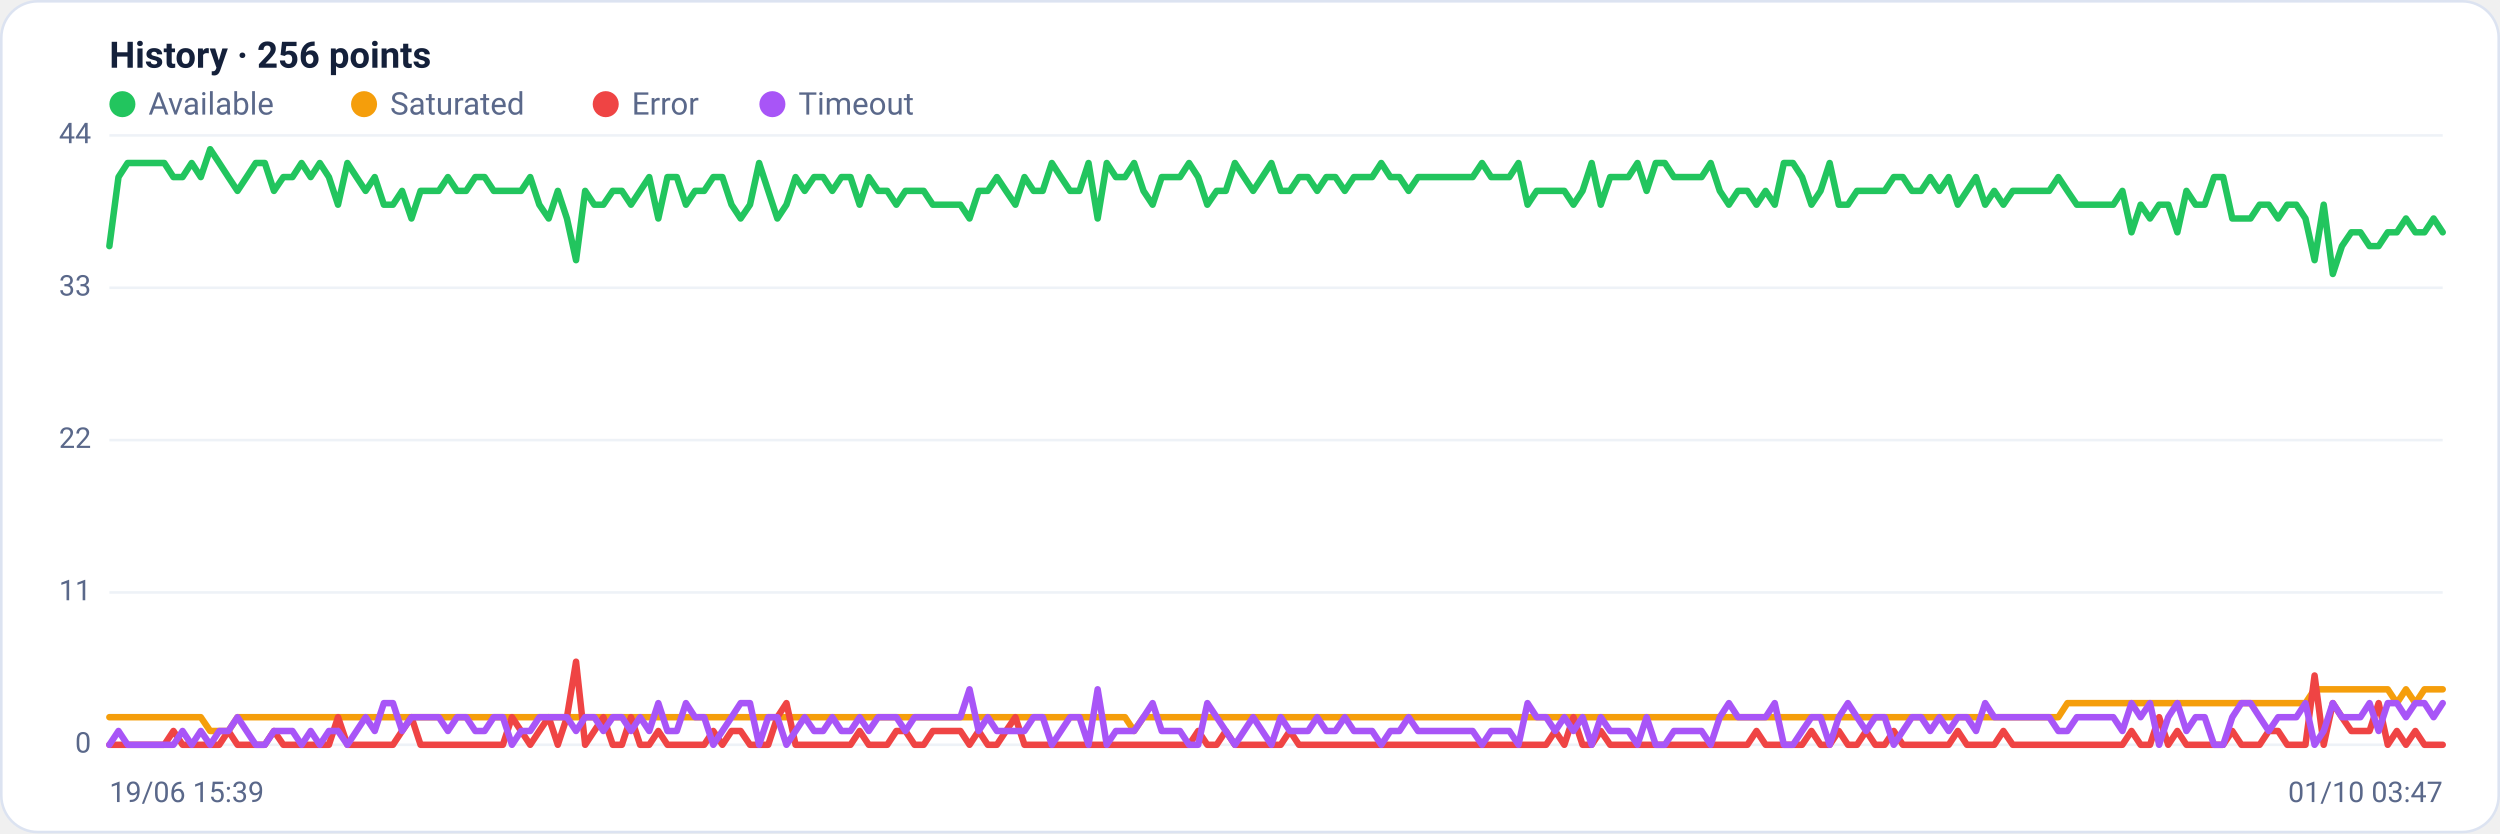
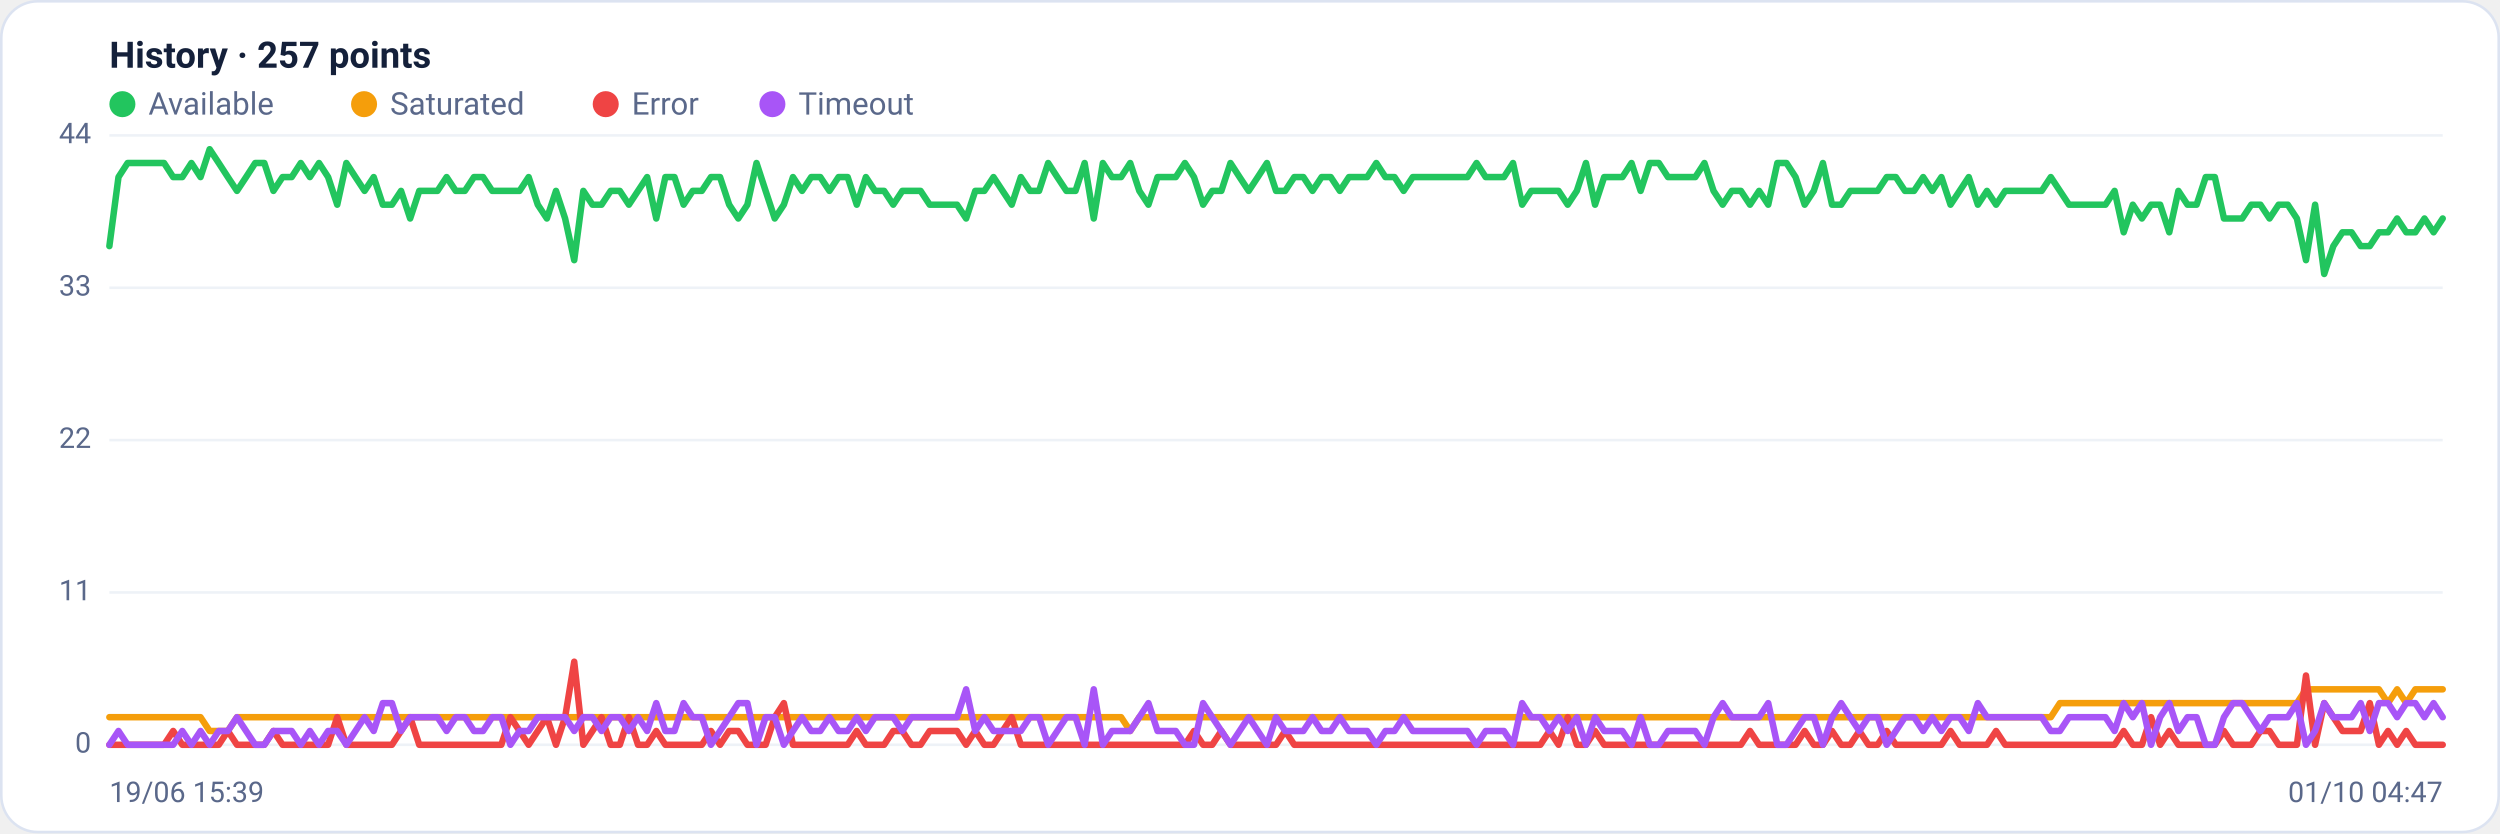
<svg xmlns="http://www.w3.org/2000/svg" viewBox="0 0 960 320" width="960" height="320" font-family="Segoe UI, system-ui, -apple-system, Roboto, Helvetica, Arial, sans-serif" role="img" aria-label="Availability history per region">
  <rect x="0.5" y="0.5" width="959" height="319" rx="14" fill="#ffffff" stroke="#dce3f1" />
-   <text x="42" y="26" font-size="14" font-weight="600" fill="#14203a">History · 256 points</text>
+   <text x="42" y="26" font-size="14" font-weight="600" fill="#14203a">History · 257 points</text>
  <circle cx="47" cy="40" r="5" fill="#22c55e" />
  <text x="57" y="44" font-size="12" fill="#5a688a">Available</text>
  <circle cx="139.8" cy="40" r="5" fill="#f59e0b" />
  <text x="149.8" y="44" font-size="12" fill="#5a688a">Saturated</text>
  <circle cx="232.6" cy="40" r="5" fill="#ef4444" />
  <text x="242.6" y="44" font-size="12" fill="#5a688a">Error</text>
  <circle cx="296.6" cy="40" r="5" fill="#a855f7" />
  <text x="306.6" y="44" font-size="12" fill="#5a688a">Timeout</text>
  <line x1="42" y1="286.0" x2="938" y2="286.0" stroke="#eef2f7" stroke-width="1" />
  <text x="35" y="289.0" text-anchor="end" font-size="11" fill="#5a688a">0</text>
  <line x1="42" y1="227.5" x2="938" y2="227.5" stroke="#eef2f7" stroke-width="1" />
  <text x="35" y="230.5" text-anchor="end" font-size="11" fill="#5a688a">11</text>
  <line x1="42" y1="169.0" x2="938" y2="169.0" stroke="#eef2f7" stroke-width="1" />
  <text x="35" y="172.0" text-anchor="end" font-size="11" fill="#5a688a">22</text>
  <line x1="42" y1="110.5" x2="938" y2="110.5" stroke="#eef2f7" stroke-width="1" />
  <text x="35" y="113.5" text-anchor="end" font-size="11" fill="#5a688a">33</text>
  <line x1="42" y1="52.0" x2="938" y2="52.0" stroke="#eef2f7" stroke-width="1" />
  <text x="35" y="55.0" text-anchor="end" font-size="11" fill="#5a688a">44</text>
-   <polyline fill="none" stroke="#22c55e" stroke-width="2.5" stroke-linejoin="round" stroke-linecap="round" points="42.0,94.5 45.5,68.0 49.0,62.6 52.5,62.6 56.1,62.6 59.6,62.6 63.1,62.6 66.6,68.0 70.1,68.0 73.6,62.6 77.1,68.0 80.7,57.3 84.2,62.6 87.7,68.0 91.2,73.3 94.7,68.0 98.2,62.6 101.7,62.6 105.2,73.3 108.8,68.0 112.3,68.0 115.8,62.6 119.3,68.0 122.8,62.6 126.3,68.0 129.8,78.6 133.4,62.6 136.9,68.0 140.4,73.3 143.9,68.0 147.4,78.6 150.9,78.6 154.4,73.3 158.0,83.9 161.5,73.3 165.0,73.3 168.5,73.3 172.0,68.0 175.5,73.3 179.0,73.3 182.5,68.0 186.1,68.0 189.6,73.3 193.1,73.3 196.6,73.3 200.1,73.3 203.6,68.0 207.1,78.6 210.7,83.9 214.2,73.3 217.7,83.9 221.2,99.9 224.7,73.3 228.2,78.6 231.7,78.6 235.3,73.3 238.8,73.3 242.3,78.6 245.8,73.3 249.3,68.0 252.8,83.9 256.3,68.0 259.9,68.0 263.4,78.6 266.9,73.3 270.4,73.3 273.9,68.0 277.4,68.0 280.9,78.6 284.4,83.9 288.0,78.6 291.5,62.6 295.0,73.3 298.5,83.9 302.0,78.6 305.5,68.0 309.0,73.3 312.6,68.0 316.1,68.0 319.6,73.3 323.1,68.0 326.6,68.0 330.1,78.6 333.6,68.0 337.2,73.3 340.7,73.3 344.2,78.6 347.7,73.3 351.2,73.3 354.7,73.3 358.2,78.6 361.7,78.6 365.3,78.6 368.8,78.6 372.3,83.9 375.8,73.3 379.3,73.3 382.8,68.0 386.3,73.3 389.9,78.6 393.4,68.0 396.9,73.3 400.4,73.3 403.9,62.6 407.4,68.0 410.9,73.3 414.5,73.3 418.0,62.6 421.5,83.9 425.0,62.6 428.5,68.0 432.0,68.0 435.5,62.6 439.1,73.3 442.6,78.6 446.1,68.0 449.6,68.0 453.1,68.0 456.6,62.6 460.1,68.0 463.6,78.6 467.2,73.3 470.7,73.3 474.2,62.6 477.7,68.0 481.2,73.3 484.7,68.0 488.2,62.6 491.8,73.3 495.3,73.3 498.8,68.0 502.3,68.0 505.8,73.3 509.3,68.0 512.8,68.0 516.4,73.3 519.9,68.0 523.4,68.0 526.9,68.0 530.4,62.6 533.9,68.0 537.4,68.0 540.9,73.3 544.5,68.0 548.0,68.0 551.5,68.0 555.0,68.0 558.5,68.0 562.0,68.0 565.5,68.0 569.1,62.6 572.6,68.0 576.1,68.0 579.6,68.0 583.1,62.6 586.6,78.6 590.1,73.3 593.7,73.3 597.2,73.3 600.7,73.3 604.2,78.6 607.7,73.3 611.2,62.6 614.7,78.6 618.3,68.0 621.8,68.0 625.3,68.0 628.8,62.6 632.3,73.3 635.8,62.6 639.3,62.6 642.8,68.0 646.4,68.0 649.9,68.0 653.4,68.0 656.9,62.6 660.4,73.3 663.9,78.6 667.4,73.3 671.0,73.3 674.5,78.6 678.0,73.3 681.5,78.6 685.0,62.6 688.5,62.6 692.0,68.0 695.6,78.6 699.1,73.3 702.6,62.6 706.1,78.6 709.6,78.6 713.1,73.3 716.6,73.3 720.1,73.3 723.7,73.3 727.2,68.0 730.7,68.0 734.2,73.3 737.7,73.3 741.2,68.0 744.7,73.3 748.3,68.0 751.8,78.6 755.3,73.3 758.8,68.0 762.3,78.6 765.8,73.3 769.3,78.6 772.9,73.3 776.4,73.3 779.9,73.3 783.4,73.3 786.9,73.3 790.4,68.0 793.9,73.3 797.5,78.6 801.0,78.6 804.5,78.6 808.0,78.6 811.5,78.6 815.0,73.3 818.5,89.2 822.0,78.6 825.6,83.9 829.1,78.6 832.6,78.6 836.1,89.2 839.6,73.3 843.1,78.6 846.6,78.6 850.2,68.0 853.7,68.0 857.2,83.9 860.7,83.9 864.2,83.9 867.7,78.6 871.2,78.6 874.8,83.9 878.3,78.6 881.8,78.6 885.3,83.9 888.8,99.9 892.3,78.6 895.8,105.2 899.3,94.5 902.9,89.2 906.4,89.2 909.9,94.5 913.4,94.5 916.9,89.2 920.4,89.2 923.9,83.9 927.5,89.2 931.0,89.2 934.5,83.9 938.0,89.2" />
-   <polyline fill="none" stroke="#f59e0b" stroke-width="2.5" stroke-linejoin="round" stroke-linecap="round" points="42.0,275.4 45.5,275.4 49.0,275.4 52.5,275.4 56.1,275.4 59.6,275.4 63.1,275.4 66.6,275.4 70.1,275.4 73.6,275.4 77.1,275.4 80.7,280.7 84.2,280.7 87.7,280.7 91.2,275.4 94.7,275.4 98.2,275.4 101.7,275.4 105.2,275.4 108.8,275.4 112.3,275.4 115.8,275.4 119.3,275.4 122.8,275.4 126.3,275.4 129.8,275.4 133.4,275.4 136.9,275.4 140.4,275.4 143.9,275.4 147.4,275.4 150.9,275.4 154.4,275.4 158.0,275.4 161.5,275.4 165.0,275.4 168.5,275.4 172.0,275.4 175.5,275.4 179.0,275.4 182.5,275.4 186.1,275.4 189.6,275.4 193.1,275.4 196.6,275.4 200.1,275.4 203.6,275.4 207.1,275.4 210.7,275.4 214.2,275.4 217.7,275.4 221.2,275.4 224.7,275.4 228.2,275.4 231.7,275.4 235.3,275.4 238.8,275.4 242.3,275.4 245.8,275.4 249.3,275.4 252.8,275.4 256.3,275.4 259.9,275.4 263.4,275.4 266.9,275.4 270.4,275.4 273.9,275.4 277.4,275.4 280.9,275.4 284.4,275.4 288.0,275.4 291.5,275.4 295.0,275.4 298.5,275.4 302.0,275.4 305.5,275.4 309.0,275.4 312.6,275.4 316.1,275.4 319.6,275.4 323.1,275.4 326.6,275.4 330.1,275.4 333.6,275.4 337.2,275.4 340.7,275.4 344.2,275.4 347.7,275.4 351.2,275.4 354.7,275.4 358.2,275.4 361.7,275.4 365.3,275.4 368.8,275.4 372.3,275.4 375.8,275.4 379.3,275.4 382.8,275.4 386.3,275.4 389.9,275.4 393.4,275.4 396.9,275.4 400.4,275.4 403.9,275.4 407.4,275.4 410.9,275.4 414.5,275.4 418.0,275.4 421.5,275.4 425.0,275.4 428.5,275.4 432.0,275.4 435.5,280.7 439.1,275.4 442.6,275.4 446.1,275.4 449.6,275.4 453.1,275.4 456.6,275.4 460.1,275.4 463.6,275.4 467.2,275.4 470.7,275.4 474.2,275.4 477.7,275.4 481.2,275.4 484.7,275.4 488.2,275.4 491.8,275.4 495.3,275.4 498.8,275.4 502.3,275.4 505.8,275.4 509.3,275.4 512.8,275.4 516.4,275.4 519.9,275.4 523.4,275.4 526.9,275.4 530.4,275.4 533.9,275.4 537.4,275.4 540.9,275.4 544.5,275.4 548.0,275.4 551.5,275.4 555.0,275.4 558.5,275.4 562.0,275.4 565.5,275.4 569.1,275.4 572.6,275.4 576.1,275.4 579.6,275.4 583.1,275.4 586.6,275.4 590.1,275.4 593.7,275.4 597.2,275.4 600.7,275.4 604.2,275.4 607.7,275.4 611.2,275.4 614.7,275.4 618.3,275.4 621.8,275.4 625.3,275.4 628.8,275.4 632.3,275.4 635.8,275.4 639.3,275.4 642.8,275.4 646.4,275.4 649.9,275.4 653.4,275.4 656.9,275.4 660.4,275.4 663.9,275.4 667.4,275.4 671.0,275.4 674.5,275.4 678.0,275.4 681.5,275.4 685.0,275.4 688.5,275.4 692.0,275.4 695.6,275.4 699.1,275.4 702.6,275.4 706.1,275.4 709.6,275.4 713.1,275.4 716.6,275.4 720.1,275.4 723.7,275.4 727.2,275.4 730.7,275.4 734.2,275.4 737.7,275.4 741.2,275.4 744.7,275.4 748.3,275.4 751.8,275.4 755.3,275.4 758.8,275.4 762.3,275.4 765.8,275.4 769.3,275.4 772.9,275.4 776.4,275.4 779.9,275.4 783.4,275.4 786.9,275.4 790.4,275.4 793.9,270.0 797.5,270.0 801.0,270.0 804.5,270.0 808.0,270.0 811.5,270.0 815.0,270.0 818.5,270.0 822.0,270.0 825.6,270.0 829.1,270.0 832.6,270.0 836.1,270.0 839.6,270.0 843.1,270.0 846.6,270.0 850.2,270.0 853.7,270.0 857.2,270.0 860.7,270.0 864.2,270.0 867.7,270.0 871.2,270.0 874.8,270.0 878.3,270.0 881.8,270.0 885.3,270.0 888.8,264.7 892.3,264.7 895.8,264.7 899.3,264.7 902.9,264.7 906.4,264.7 909.9,264.7 913.4,264.7 916.9,264.7 920.4,270.0 923.9,264.7 927.5,270.0 931.0,264.7 934.5,264.7 938.0,264.7" />
-   <polyline fill="none" stroke="#ef4444" stroke-width="2.5" stroke-linejoin="round" stroke-linecap="round" points="42.0,286.0 45.5,286.0 49.0,286.0 52.5,286.0 56.1,286.0 59.6,286.0 63.1,286.0 66.6,280.7 70.1,286.0 73.6,286.0 77.1,286.0 80.7,286.0 84.2,286.0 87.7,280.7 91.2,286.0 94.7,286.0 98.2,286.0 101.7,286.0 105.2,280.7 108.8,286.0 112.3,286.0 115.8,286.0 119.3,286.0 122.8,286.0 126.3,286.0 129.8,275.4 133.4,286.0 136.9,286.0 140.4,286.0 143.9,286.0 147.4,286.0 150.9,286.0 154.4,280.7 158.0,275.4 161.5,286.0 165.0,286.0 168.5,286.0 172.0,286.0 175.5,286.0 179.0,286.0 182.5,286.0 186.1,286.0 189.6,286.0 193.1,286.0 196.6,275.4 200.1,280.7 203.6,286.0 207.1,280.7 210.7,275.4 214.2,286.0 217.7,275.4 221.2,254.1 224.7,286.0 228.2,280.7 231.7,275.4 235.3,286.0 238.8,286.0 242.3,275.4 245.8,286.0 249.3,286.0 252.8,280.7 256.3,286.0 259.9,286.0 263.4,286.0 266.9,286.0 270.4,286.0 273.9,280.7 277.4,286.0 280.9,280.7 284.4,280.7 288.0,286.0 291.5,286.0 295.0,286.0 298.5,275.4 302.0,270.0 305.5,286.0 309.0,286.0 312.6,286.0 316.1,286.0 319.6,286.0 323.1,286.0 326.6,286.0 330.1,280.7 333.6,286.0 337.2,286.0 340.7,286.0 344.2,280.7 347.7,280.7 351.2,286.0 354.7,286.0 358.2,280.7 361.7,280.7 365.3,280.7 368.8,280.7 372.3,286.0 375.8,280.7 379.3,286.0 382.8,286.0 386.3,280.7 389.9,275.4 393.4,286.0 396.9,286.0 400.4,286.0 403.9,286.0 407.4,286.0 410.9,286.0 414.5,286.0 418.0,286.0 421.5,286.0 425.0,286.0 428.5,286.0 432.0,286.0 435.5,286.0 439.1,286.0 442.6,286.0 446.1,286.0 449.6,286.0 453.1,286.0 456.6,286.0 460.1,280.7 463.6,286.0 467.2,286.0 470.7,280.7 474.2,286.0 477.7,286.0 481.2,286.0 484.7,286.0 488.2,286.0 491.8,286.0 495.3,280.7 498.8,286.0 502.3,286.0 505.8,286.0 509.3,286.0 512.8,286.0 516.4,286.0 519.9,286.0 523.4,286.0 526.9,286.0 530.4,286.0 533.9,286.0 537.4,286.0 540.9,286.0 544.5,286.0 548.0,286.0 551.5,286.0 555.0,286.0 558.5,286.0 562.0,286.0 565.5,286.0 569.1,286.0 572.6,286.0 576.1,286.0 579.6,286.0 583.1,286.0 586.6,286.0 590.1,286.0 593.7,286.0 597.2,280.7 600.7,286.0 604.2,275.4 607.7,286.0 611.2,286.0 614.7,280.7 618.3,286.0 621.8,286.0 625.3,286.0 628.8,286.0 632.3,286.0 635.8,286.0 639.3,286.0 642.8,286.0 646.4,286.0 649.9,286.0 653.4,286.0 656.9,286.0 660.4,286.0 663.9,286.0 667.4,286.0 671.0,286.0 674.5,280.7 678.0,286.0 681.5,286.0 685.0,286.0 688.5,286.0 692.0,286.0 695.6,280.7 699.1,286.0 702.6,286.0 706.1,280.7 709.6,286.0 713.1,286.0 716.6,280.7 720.1,286.0 723.7,286.0 727.2,280.7 730.7,286.0 734.2,286.0 737.7,286.0 741.2,286.0 744.7,286.0 748.3,286.0 751.8,280.7 755.3,286.0 758.8,286.0 762.3,286.0 765.8,286.0 769.3,280.7 772.9,286.0 776.4,286.0 779.9,286.0 783.4,286.0 786.9,286.0 790.4,286.0 793.9,286.0 797.5,286.0 801.0,286.0 804.5,286.0 808.0,286.0 811.5,286.0 815.0,286.0 818.5,280.7 822.0,286.0 825.6,286.0 829.1,275.4 832.6,286.0 836.1,280.7 839.6,286.0 843.1,286.0 846.6,286.0 850.2,286.0 853.7,286.0 857.2,280.7 860.7,286.0 864.2,286.0 867.7,286.0 871.2,280.7 874.8,280.7 878.3,286.0 881.8,286.0 885.3,286.0 888.8,259.4 892.3,286.0 895.8,270.0 899.3,275.4 902.9,280.7 906.4,280.7 909.9,280.7 913.4,270.0 916.9,286.0 920.4,280.7 923.9,286.0 927.5,280.7 931.0,286.0 934.5,286.0 938.0,286.0" />
-   <polyline fill="none" stroke="#a855f7" stroke-width="2.5" stroke-linejoin="round" stroke-linecap="round" points="42.0,286.0 45.5,280.7 49.0,286.0 52.5,286.0 56.1,286.0 59.6,286.0 63.1,286.0 66.6,286.0 70.1,280.7 73.6,286.0 77.1,280.7 80.7,286.0 84.2,280.7 87.7,280.7 91.2,275.4 94.7,280.7 98.2,286.0 101.7,286.0 105.2,280.7 108.8,280.7 112.3,280.7 115.8,286.0 119.3,280.7 122.8,286.0 126.3,280.7 129.8,280.7 133.4,286.0 136.9,280.7 140.4,275.4 143.9,280.7 147.4,270.0 150.9,270.0 154.4,280.7 158.0,275.4 161.5,275.4 165.0,275.4 168.5,275.4 172.0,280.7 175.5,275.4 179.0,275.4 182.5,280.7 186.1,280.7 189.6,275.4 193.1,275.4 196.6,286.0 200.1,280.7 203.6,280.7 207.1,275.4 210.7,275.4 214.2,275.4 217.7,275.4 221.2,280.7 224.7,275.4 228.2,275.4 231.7,280.7 235.3,275.4 238.8,275.4 242.3,280.7 245.8,275.4 249.3,280.7 252.8,270.0 256.3,280.7 259.9,280.7 263.4,270.0 266.9,275.4 270.4,275.4 273.9,286.0 277.4,280.7 280.9,275.4 284.4,270.0 288.0,270.0 291.5,286.0 295.0,275.4 298.5,275.4 302.0,286.0 305.5,280.7 309.0,275.4 312.6,280.7 316.1,280.7 319.6,275.4 323.1,280.7 326.6,280.7 330.1,275.4 333.6,280.7 337.2,275.4 340.7,275.4 344.2,275.4 347.7,280.7 351.2,275.4 354.7,275.4 358.2,275.4 361.7,275.4 365.3,275.4 368.8,275.4 372.3,264.7 375.8,280.7 379.3,275.4 382.8,280.7 386.3,280.7 389.9,280.7 393.4,280.7 396.9,275.4 400.4,275.4 403.9,286.0 407.4,280.7 410.9,275.4 414.5,275.4 418.0,286.0 421.5,264.7 425.0,286.0 428.5,280.7 432.0,280.7 435.5,280.7 439.1,275.4 442.6,270.0 446.1,280.7 449.6,280.7 453.1,280.7 456.6,286.0 460.1,286.0 463.6,270.0 467.2,275.4 470.7,280.7 474.2,286.0 477.7,280.7 481.2,275.4 484.7,280.7 488.2,286.0 491.8,275.4 495.3,280.7 498.8,280.7 502.3,280.7 505.8,275.4 509.3,280.7 512.8,280.7 516.4,275.4 519.9,280.7 523.4,280.7 526.9,280.7 530.4,286.0 533.9,280.7 537.4,280.7 540.9,275.4 544.5,280.7 548.0,280.7 551.5,280.7 555.0,280.7 558.5,280.7 562.0,280.7 565.5,280.7 569.1,286.0 572.6,280.7 576.1,280.7 579.6,280.7 583.1,286.0 586.6,270.0 590.1,275.4 593.7,275.4 597.2,280.7 600.7,275.4 604.2,280.7 607.7,275.4 611.2,286.0 614.7,275.4 618.3,280.7 621.8,280.7 625.3,280.7 628.8,286.0 632.3,275.4 635.8,286.0 639.3,286.0 642.8,280.7 646.4,280.7 649.9,280.7 653.4,280.7 656.9,286.0 660.4,275.4 663.9,270.0 667.4,275.4 671.0,275.4 674.5,275.4 678.0,275.4 681.5,270.0 685.0,286.0 688.5,286.0 692.0,280.7 695.6,275.4 699.1,275.4 702.6,286.0 706.1,275.4 709.6,270.0 713.1,275.4 716.6,280.7 720.1,275.4 723.7,275.4 727.2,286.0 730.7,280.7 734.2,275.4 737.7,275.4 741.2,280.7 744.7,275.4 748.3,280.7 751.8,275.4 755.3,275.4 758.8,280.7 762.3,270.0 765.8,275.4 769.3,275.4 772.9,275.4 776.4,275.4 779.9,275.4 783.4,275.4 786.9,275.4 790.4,280.7 793.9,280.7 797.5,275.4 801.0,275.4 804.5,275.4 808.0,275.4 811.5,275.4 815.0,280.7 818.5,270.0 822.0,275.4 825.6,270.0 829.1,286.0 832.6,275.4 836.1,270.0 839.6,280.7 843.1,275.4 846.6,275.4 850.2,286.0 853.7,286.0 857.2,275.4 860.7,270.0 864.2,270.0 867.7,275.4 871.2,280.7 874.8,275.4 878.3,275.4 881.8,275.4 885.3,270.0 888.8,286.0 892.3,280.7 895.8,270.0 899.3,275.4 902.9,275.4 906.4,275.4 909.9,270.0 913.4,280.7 916.9,270.0 920.4,270.0 923.9,275.4 927.5,270.0 931.0,270.0 934.5,275.4 938.0,270.0" />
+   <polyline fill="none" stroke="#22c55e" stroke-width="2.5" stroke-linejoin="round" stroke-linecap="round" points="42.0,94.5 45.5,68.0 49.0,62.6 52.5,62.6 56.0,62.6 59.5,62.6 63.0,62.6 66.5,68.0 70.0,68.0 73.5,62.6 77.0,68.0 80.5,57.3 84.0,62.6 87.5,68.0 91.0,73.3 94.5,68.0 98.0,62.6 101.5,62.6 105.0,73.3 108.5,68.0 112.0,68.0 115.5,62.6 119.0,68.0 122.5,62.6 126.0,68.0 129.5,78.6 133.0,62.6 136.5,68.0 140.0,73.3 143.5,68.0 147.0,78.6 150.5,78.6 154.0,73.3 157.5,83.9 161.0,73.3 164.5,73.3 168.0,73.3 171.5,68.0 175.0,73.3 178.5,73.3 182.0,68.0 185.5,68.0 189.0,73.3 192.5,73.3 196.0,73.3 199.5,73.3 203.0,68.0 206.5,78.6 210.0,83.9 213.5,73.3 217.0,83.9 220.5,99.9 224.0,73.3 227.5,78.6 231.0,78.6 234.5,73.3 238.0,73.3 241.5,78.6 245.0,73.3 248.5,68.0 252.0,83.9 255.5,68.0 259.0,68.0 262.5,78.6 266.0,73.3 269.5,73.3 273.0,68.0 276.5,68.0 280.0,78.6 283.5,83.9 287.0,78.6 290.5,62.6 294.0,73.3 297.5,83.9 301.0,78.6 304.5,68.0 308.0,73.3 311.5,68.0 315.0,68.0 318.5,73.3 322.0,68.0 325.5,68.0 329.0,78.6 332.5,68.0 336.0,73.3 339.5,73.3 343.0,78.6 346.5,73.3 350.0,73.3 353.5,73.3 357.0,78.6 360.5,78.6 364.0,78.6 367.5,78.6 371.0,83.9 374.5,73.3 378.0,73.3 381.5,68.0 385.0,73.3 388.5,78.6 392.0,68.0 395.5,73.3 399.0,73.3 402.5,62.6 406.0,68.0 409.5,73.3 413.0,73.3 416.5,62.6 420.0,83.9 423.5,62.6 427.0,68.0 430.5,68.0 434.0,62.6 437.5,73.3 441.0,78.6 444.5,68.0 448.0,68.0 451.5,68.0 455.0,62.6 458.5,68.0 462.0,78.6 465.5,73.3 469.0,73.3 472.5,62.6 476.0,68.0 479.5,73.3 483.0,68.0 486.5,62.6 490.0,73.3 493.5,73.3 497.0,68.0 500.5,68.0 504.0,73.3 507.5,68.0 511.0,68.0 514.5,73.3 518.0,68.0 521.5,68.0 525.0,68.0 528.5,62.6 532.0,68.0 535.5,68.0 539.0,73.3 542.5,68.0 546.0,68.0 549.5,68.0 553.0,68.0 556.5,68.0 560.0,68.0 563.5,68.0 567.0,62.6 570.5,68.0 574.0,68.0 577.5,68.0 581.0,62.6 584.5,78.6 588.0,73.3 591.5,73.3 595.0,73.3 598.5,73.3 602.0,78.6 605.5,73.3 609.0,62.6 612.5,78.6 616.0,68.0 619.5,68.0 623.0,68.0 626.5,62.6 630.0,73.3 633.5,62.6 637.0,62.6 640.5,68.0 644.0,68.0 647.5,68.0 651.0,68.0 654.5,62.6 658.0,73.3 661.5,78.6 665.0,73.3 668.5,73.3 672.0,78.6 675.5,73.3 679.0,78.6 682.5,62.6 686.0,62.6 689.5,68.0 693.0,78.6 696.5,73.3 700.0,62.6 703.5,78.6 707.0,78.6 710.5,73.3 714.0,73.3 717.5,73.3 721.0,73.3 724.5,68.0 728.0,68.0 731.5,73.3 735.0,73.3 738.5,68.0 742.0,73.3 745.5,68.0 749.0,78.6 752.5,73.3 756.0,68.0 759.5,78.6 763.0,73.3 766.5,78.6 770.0,73.3 773.5,73.3 777.0,73.3 780.5,73.3 784.0,73.3 787.5,68.0 791.0,73.3 794.5,78.6 798.0,78.6 801.5,78.6 805.0,78.6 808.5,78.6 812.0,73.3 815.5,89.2 819.0,78.6 822.5,83.9 826.0,78.6 829.5,78.6 833.0,89.2 836.5,73.3 840.0,78.6 843.5,78.6 847.0,68.0 850.5,68.0 854.0,83.9 857.5,83.9 861.0,83.9 864.5,78.6 868.0,78.6 871.5,83.9 875.0,78.6 878.5,78.6 882.0,83.9 885.5,99.9 889.0,78.6 892.5,105.2 896.0,94.5 899.5,89.2 903.0,89.2 906.5,94.5 910.0,94.5 913.5,89.2 917.0,89.2 920.5,83.9 924.0,89.2 927.5,89.2 931.0,83.9 934.5,89.2 938.0,83.9" />
+   <polyline fill="none" stroke="#f59e0b" stroke-width="2.5" stroke-linejoin="round" stroke-linecap="round" points="42.0,275.4 45.5,275.4 49.0,275.4 52.5,275.4 56.0,275.4 59.5,275.4 63.0,275.4 66.5,275.4 70.0,275.4 73.5,275.4 77.0,275.4 80.5,280.7 84.0,280.7 87.5,280.7 91.0,275.4 94.5,275.4 98.0,275.4 101.5,275.4 105.0,275.4 108.5,275.4 112.0,275.4 115.5,275.4 119.0,275.4 122.5,275.4 126.0,275.4 129.5,275.4 133.0,275.4 136.5,275.4 140.0,275.4 143.5,275.4 147.0,275.4 150.5,275.4 154.0,275.4 157.5,275.4 161.0,275.4 164.5,275.4 168.0,275.4 171.5,275.4 175.0,275.4 178.5,275.4 182.0,275.4 185.5,275.4 189.0,275.4 192.5,275.4 196.0,275.4 199.5,275.4 203.0,275.4 206.5,275.4 210.0,275.4 213.5,275.4 217.0,275.4 220.5,275.4 224.0,275.4 227.5,275.4 231.0,275.4 234.5,275.4 238.0,275.4 241.5,275.4 245.0,275.4 248.5,275.4 252.0,275.4 255.5,275.4 259.0,275.4 262.5,275.4 266.0,275.4 269.5,275.4 273.0,275.4 276.5,275.4 280.0,275.4 283.5,275.4 287.0,275.4 290.5,275.4 294.0,275.4 297.5,275.4 301.0,275.4 304.5,275.4 308.0,275.4 311.5,275.4 315.0,275.4 318.5,275.4 322.0,275.4 325.5,275.4 329.0,275.4 332.5,275.4 336.0,275.4 339.5,275.4 343.0,275.4 346.5,275.4 350.0,275.4 353.5,275.4 357.0,275.4 360.5,275.4 364.0,275.4 367.5,275.4 371.0,275.4 374.5,275.4 378.0,275.4 381.5,275.4 385.0,275.4 388.5,275.4 392.0,275.4 395.5,275.4 399.0,275.4 402.5,275.4 406.0,275.4 409.5,275.4 413.0,275.4 416.5,275.4 420.0,275.4 423.5,275.4 427.0,275.4 430.5,275.4 434.0,280.7 437.5,275.4 441.0,275.4 444.5,275.4 448.0,275.4 451.5,275.4 455.0,275.4 458.5,275.4 462.0,275.4 465.5,275.4 469.0,275.4 472.5,275.4 476.0,275.4 479.5,275.4 483.0,275.4 486.5,275.4 490.0,275.4 493.5,275.4 497.0,275.4 500.5,275.4 504.0,275.4 507.5,275.4 511.0,275.4 514.5,275.4 518.0,275.4 521.5,275.4 525.0,275.4 528.5,275.4 532.0,275.4 535.5,275.4 539.0,275.4 542.5,275.4 546.0,275.4 549.5,275.4 553.0,275.4 556.5,275.4 560.0,275.4 563.5,275.4 567.0,275.4 570.5,275.4 574.0,275.4 577.5,275.4 581.0,275.4 584.5,275.4 588.0,275.4 591.5,275.4 595.0,275.4 598.5,275.4 602.0,275.4 605.5,275.4 609.0,275.4 612.5,275.4 616.0,275.4 619.5,275.4 623.0,275.4 626.5,275.4 630.0,275.4 633.5,275.4 637.0,275.4 640.5,275.4 644.0,275.4 647.5,275.4 651.0,275.4 654.5,275.4 658.0,275.4 661.5,275.4 665.0,275.4 668.5,275.4 672.0,275.4 675.5,275.4 679.0,275.4 682.5,275.4 686.0,275.4 689.5,275.4 693.0,275.4 696.5,275.4 700.0,275.4 703.5,275.4 707.0,275.4 710.5,275.4 714.0,275.4 717.5,275.4 721.0,275.4 724.5,275.4 728.0,275.4 731.5,275.4 735.0,275.4 738.5,275.4 742.0,275.4 745.5,275.4 749.0,275.4 752.5,275.4 756.0,275.4 759.5,275.4 763.0,275.4 766.5,275.4 770.0,275.4 773.5,275.4 777.0,275.4 780.5,275.4 784.0,275.4 787.5,275.4 791.0,270.0 794.5,270.0 798.0,270.0 801.5,270.0 805.0,270.0 808.5,270.0 812.0,270.0 815.5,270.0 819.0,270.0 822.5,270.0 826.0,270.0 829.5,270.0 833.0,270.0 836.5,270.0 840.0,270.0 843.5,270.0 847.0,270.0 850.5,270.0 854.0,270.0 857.5,270.0 861.0,270.0 864.5,270.0 868.0,270.0 871.5,270.0 875.0,270.0 878.5,270.0 882.0,270.0 885.5,264.7 889.0,264.7 892.5,264.7 896.0,264.7 899.5,264.7 903.0,264.7 906.5,264.7 910.0,264.7 913.5,264.7 917.0,270.0 920.5,264.7 924.0,270.0 927.5,264.7 931.0,264.7 934.5,264.7 938.0,264.7" />
+   <polyline fill="none" stroke="#ef4444" stroke-width="2.5" stroke-linejoin="round" stroke-linecap="round" points="42.0,286.0 45.5,286.0 49.0,286.0 52.5,286.0 56.0,286.0 59.5,286.0 63.0,286.0 66.5,280.7 70.0,286.0 73.5,286.0 77.0,286.0 80.5,286.0 84.0,286.0 87.5,280.7 91.0,286.0 94.5,286.0 98.0,286.0 101.5,286.0 105.0,280.7 108.5,286.0 112.0,286.0 115.5,286.0 119.0,286.0 122.5,286.0 126.0,286.0 129.5,275.4 133.0,286.0 136.5,286.0 140.0,286.0 143.5,286.0 147.0,286.0 150.5,286.0 154.0,280.7 157.5,275.4 161.0,286.0 164.5,286.0 168.0,286.0 171.5,286.0 175.0,286.0 178.5,286.0 182.0,286.0 185.5,286.0 189.0,286.0 192.5,286.0 196.0,275.4 199.5,280.7 203.0,286.0 206.5,280.7 210.0,275.4 213.5,286.0 217.0,275.4 220.5,254.1 224.0,286.0 227.5,280.7 231.0,275.4 234.5,286.0 238.0,286.0 241.5,275.4 245.0,286.0 248.5,286.0 252.0,280.7 255.5,286.0 259.0,286.0 262.5,286.0 266.0,286.0 269.5,286.0 273.0,280.7 276.5,286.0 280.0,280.7 283.5,280.7 287.0,286.0 290.5,286.0 294.0,286.0 297.5,275.4 301.0,270.0 304.5,286.0 308.0,286.0 311.5,286.0 315.0,286.0 318.5,286.0 322.0,286.0 325.5,286.0 329.0,280.7 332.5,286.0 336.0,286.0 339.5,286.0 343.0,280.7 346.5,280.7 350.0,286.0 353.5,286.0 357.0,280.7 360.5,280.7 364.0,280.7 367.5,280.7 371.0,286.0 374.5,280.7 378.0,286.0 381.5,286.0 385.0,280.7 388.5,275.4 392.0,286.0 395.5,286.0 399.0,286.0 402.5,286.0 406.0,286.0 409.5,286.0 413.0,286.0 416.5,286.0 420.0,286.0 423.5,286.0 427.0,286.0 430.5,286.0 434.0,286.0 437.5,286.0 441.0,286.0 444.5,286.0 448.0,286.0 451.5,286.0 455.0,286.0 458.5,280.7 462.0,286.0 465.5,286.0 469.0,280.7 472.5,286.0 476.0,286.0 479.5,286.0 483.0,286.0 486.5,286.0 490.0,286.0 493.5,280.7 497.0,286.0 500.5,286.0 504.0,286.0 507.5,286.0 511.0,286.0 514.5,286.0 518.0,286.0 521.5,286.0 525.0,286.0 528.5,286.0 532.0,286.0 535.5,286.0 539.0,286.0 542.5,286.0 546.0,286.0 549.5,286.0 553.0,286.0 556.5,286.0 560.0,286.0 563.5,286.0 567.0,286.0 570.5,286.0 574.0,286.0 577.5,286.0 581.0,286.0 584.5,286.0 588.0,286.0 591.5,286.0 595.0,280.7 598.5,286.0 602.0,275.4 605.5,286.0 609.0,286.0 612.5,280.7 616.0,286.0 619.5,286.0 623.0,286.0 626.5,286.0 630.0,286.0 633.5,286.0 637.0,286.0 640.5,286.0 644.0,286.0 647.5,286.0 651.0,286.0 654.5,286.0 658.0,286.0 661.5,286.0 665.0,286.0 668.5,286.0 672.0,280.7 675.5,286.0 679.0,286.0 682.5,286.0 686.0,286.0 689.5,286.0 693.0,280.7 696.5,286.0 700.0,286.0 703.5,280.7 707.0,286.0 710.5,286.0 714.0,280.7 717.5,286.0 721.0,286.0 724.5,280.7 728.0,286.0 731.5,286.0 735.0,286.0 738.5,286.0 742.0,286.0 745.5,286.0 749.0,280.7 752.5,286.0 756.0,286.0 759.5,286.0 763.0,286.0 766.5,280.7 770.0,286.0 773.5,286.0 777.0,286.0 780.5,286.0 784.0,286.0 787.5,286.0 791.0,286.0 794.5,286.0 798.0,286.0 801.5,286.0 805.0,286.0 808.5,286.0 812.0,286.0 815.5,280.7 819.0,286.0 822.5,286.0 826.0,275.4 829.5,286.0 833.0,280.7 836.5,286.0 840.0,286.0 843.5,286.0 847.0,286.0 850.5,286.0 854.0,280.7 857.5,286.0 861.0,286.0 864.5,286.0 868.0,280.7 871.5,280.7 875.0,286.0 878.5,286.0 882.0,286.0 885.5,259.4 889.0,286.0 892.5,270.0 896.0,275.4 899.5,280.7 903.0,280.7 906.5,280.7 910.0,270.0 913.5,286.0 917.0,280.7 920.5,286.0 924.0,280.7 927.5,286.0 931.0,286.0 934.5,286.0 938.0,286.0" />
+   <polyline fill="none" stroke="#a855f7" stroke-width="2.5" stroke-linejoin="round" stroke-linecap="round" points="42.0,286.0 45.5,280.7 49.0,286.0 52.5,286.0 56.0,286.0 59.5,286.0 63.0,286.0 66.5,286.0 70.0,280.7 73.5,286.0 77.0,280.7 80.5,286.0 84.0,280.7 87.5,280.7 91.0,275.4 94.5,280.7 98.0,286.0 101.5,286.0 105.0,280.7 108.5,280.7 112.0,280.7 115.5,286.0 119.0,280.7 122.5,286.0 126.0,280.7 129.5,280.7 133.0,286.0 136.5,280.7 140.0,275.4 143.5,280.7 147.0,270.0 150.5,270.0 154.0,280.7 157.5,275.4 161.0,275.4 164.5,275.4 168.0,275.4 171.5,280.7 175.0,275.4 178.5,275.4 182.0,280.7 185.5,280.7 189.0,275.4 192.5,275.4 196.0,286.0 199.5,280.7 203.0,280.7 206.5,275.4 210.0,275.4 213.5,275.4 217.0,275.4 220.5,280.7 224.0,275.4 227.5,275.4 231.0,280.7 234.5,275.4 238.0,275.4 241.5,280.7 245.0,275.4 248.5,280.7 252.0,270.0 255.5,280.7 259.0,280.7 262.5,270.0 266.0,275.4 269.5,275.4 273.0,286.0 276.5,280.7 280.0,275.4 283.5,270.0 287.0,270.0 290.5,286.0 294.0,275.4 297.5,275.4 301.0,286.0 304.5,280.7 308.0,275.4 311.5,280.7 315.0,280.7 318.5,275.4 322.0,280.7 325.5,280.7 329.0,275.4 332.5,280.7 336.0,275.4 339.5,275.4 343.0,275.4 346.5,280.7 350.0,275.4 353.5,275.4 357.0,275.4 360.5,275.4 364.0,275.4 367.5,275.4 371.0,264.7 374.5,280.7 378.0,275.4 381.5,280.7 385.0,280.7 388.5,280.7 392.0,280.7 395.5,275.4 399.0,275.4 402.5,286.0 406.0,280.7 409.5,275.4 413.0,275.4 416.5,286.0 420.0,264.7 423.5,286.0 427.0,280.7 430.5,280.7 434.0,280.7 437.5,275.4 441.0,270.0 444.5,280.7 448.0,280.7 451.5,280.7 455.0,286.0 458.5,286.0 462.0,270.0 465.5,275.4 469.0,280.7 472.5,286.0 476.0,280.7 479.5,275.4 483.0,280.7 486.5,286.0 490.0,275.4 493.5,280.7 497.0,280.7 500.5,280.7 504.0,275.4 507.5,280.7 511.0,280.7 514.5,275.4 518.0,280.7 521.5,280.7 525.0,280.7 528.5,286.0 532.0,280.7 535.5,280.7 539.0,275.4 542.5,280.7 546.0,280.7 549.5,280.7 553.0,280.7 556.5,280.7 560.0,280.7 563.5,280.7 567.0,286.0 570.5,280.7 574.0,280.7 577.5,280.7 581.0,286.0 584.5,270.0 588.0,275.4 591.5,275.4 595.0,280.7 598.5,275.4 602.0,280.7 605.5,275.4 609.0,286.0 612.5,275.4 616.0,280.7 619.5,280.7 623.0,280.7 626.5,286.0 630.0,275.4 633.5,286.0 637.0,286.0 640.5,280.7 644.0,280.7 647.5,280.7 651.0,280.7 654.5,286.0 658.0,275.4 661.5,270.0 665.0,275.4 668.5,275.4 672.0,275.4 675.5,275.4 679.0,270.0 682.5,286.0 686.0,286.0 689.5,280.7 693.0,275.4 696.5,275.4 700.0,286.0 703.5,275.4 707.0,270.0 710.5,275.4 714.0,280.7 717.5,275.4 721.0,275.4 724.5,286.0 728.0,280.7 731.5,275.4 735.0,275.4 738.5,280.7 742.0,275.4 745.5,280.7 749.0,275.4 752.5,275.4 756.0,280.7 759.5,270.0 763.0,275.4 766.5,275.4 770.0,275.4 773.5,275.4 777.0,275.4 780.5,275.4 784.0,275.4 787.5,280.7 791.0,280.7 794.5,275.4 798.0,275.4 801.5,275.4 805.0,275.4 808.5,275.4 812.0,280.7 815.5,270.0 819.0,275.4 822.5,270.0 826.0,286.0 829.5,275.4 833.0,270.0 836.5,280.7 840.0,275.4 843.5,275.4 847.0,286.0 850.5,286.0 854.0,275.4 857.5,270.0 861.0,270.0 864.5,275.4 868.0,280.7 871.5,275.4 875.0,275.4 878.5,275.4 882.0,270.0 885.5,286.0 889.0,280.7 892.5,270.0 896.0,275.4 899.5,275.4 903.0,275.4 906.5,270.0 910.0,280.7 913.5,270.0 917.0,270.0 920.5,275.4 924.0,270.0 927.5,270.0 931.0,275.4 934.5,270.0 938.0,275.4" />
  <text x="42" y="308" font-size="11" fill="#5a688a">19/06 15:39</text>
-   <text x="938" y="308" text-anchor="end" font-size="11" fill="#5a688a">01/10 03:47</text>
+   <text x="938" y="308" text-anchor="end" font-size="11" fill="#5a688a">01/10 04:47</text>
</svg>
